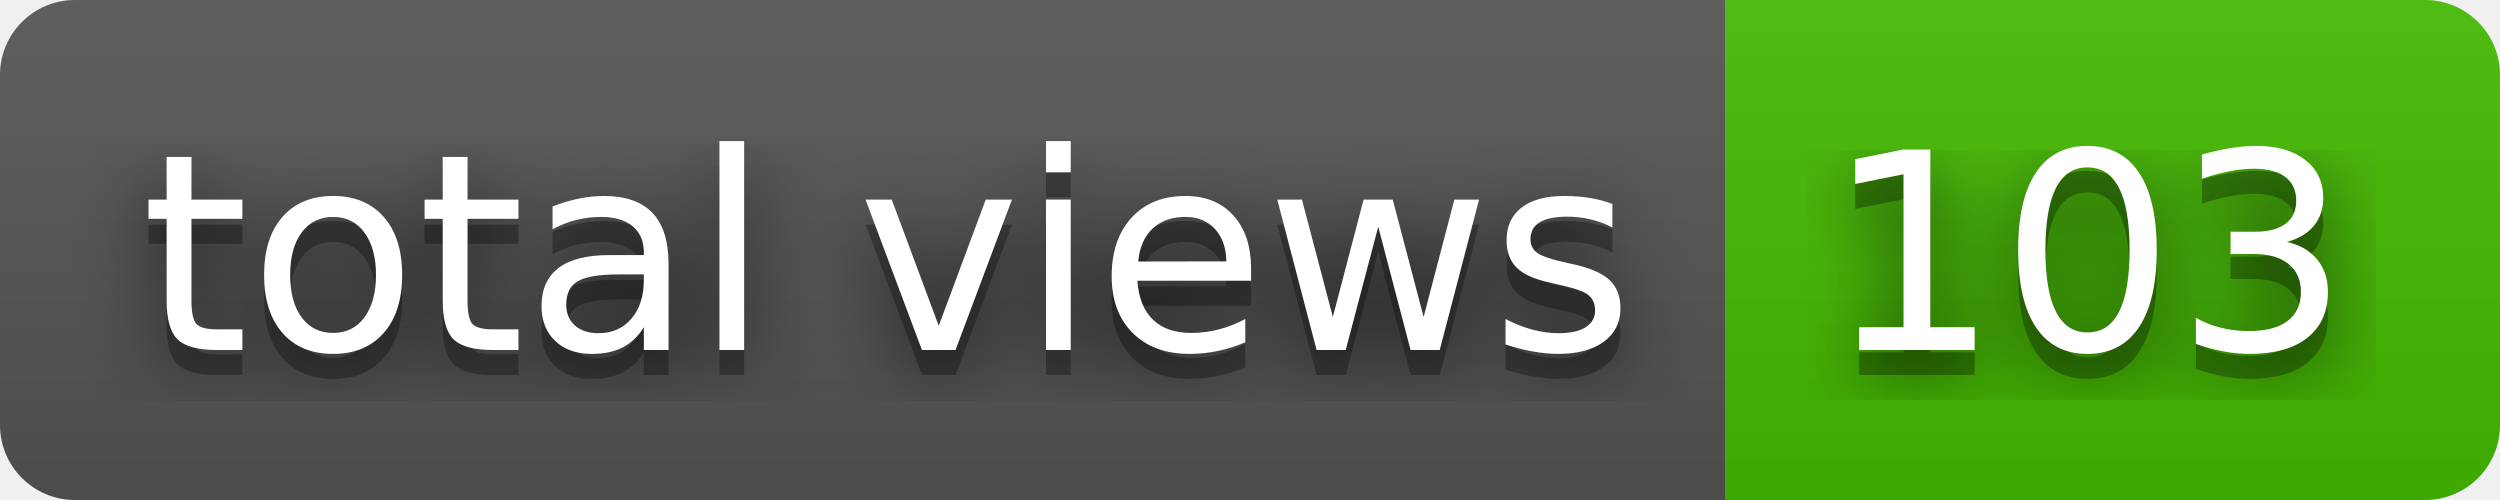
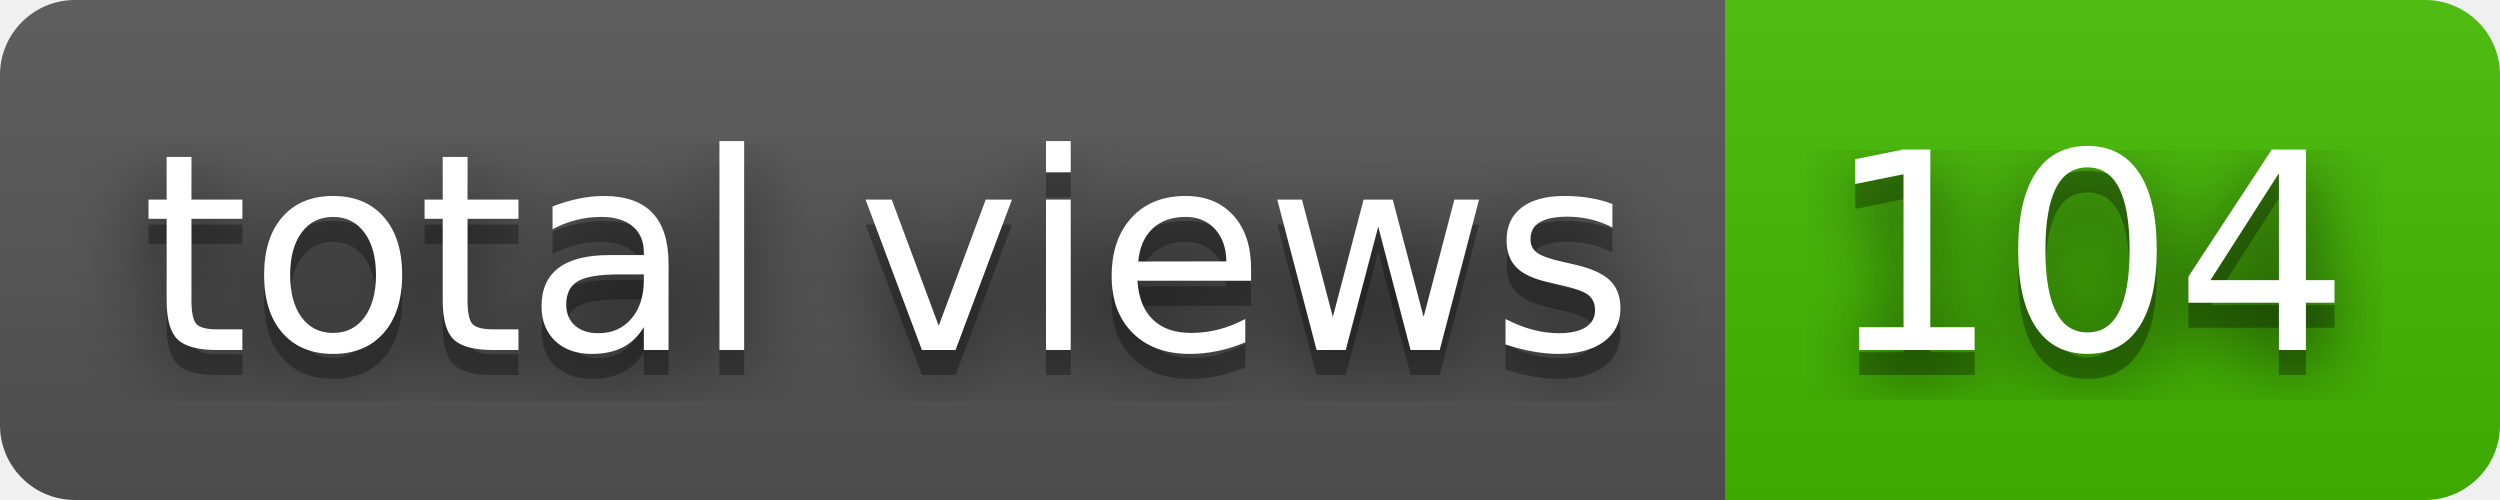
- <svg xmlns="http://www.w3.org/2000/svg" width="100" height="20" role="img" aria-label="total views: 103">
+ <svg xmlns="http://www.w3.org/2000/svg" width="100" height="20" role="img" aria-label="total views: 104">
  <filter id="blur">
    <feGaussianBlur stdDeviation="16" />
  </filter>
  <linearGradient id="s" x2="0" y2="100%">
    <stop offset="0" stop-color="#bbb" stop-opacity=".1" />
    <stop offset="1" stop-opacity=".1" />
  </linearGradient>
  <clipPath id="r">
    <rect width="100" height="20" rx="3" />
  </clipPath>
  <g clip-path="url(#r)">
    <rect width="69" height="20" fill="#555" />
    <rect x="69" width="31" height="20" fill="#4b0" />
    <rect width="100" height="20" fill="url(#s)" />
  </g>
  <g fill="#fff" text-anchor="middle" font-family="Verdana,Geneva,DejaVu Sans,sans-serif" text-rendering="geometricPrecision" font-size="110">
    <g transform="scale(.1)">
      <g aria-hidden="true" fill="#010101">
        <text x="355" y="150" fill-opacity=".8" filter="url(#blur)" textLength="590">total views</text>
        <text x="355" y="150" fill-opacity=".3" textLength="590">total views</text>
      </g>
      <text x="355" y="140" textLength="590">total views</text>
    </g>
    <g transform="scale(.1)">
      <g aria-hidden="true" fill="#010101">
-         <text x="835" y="150" fill-opacity=".8" filter="url(#blur)" textLength="210">103</text>
-         <text x="835" y="150" fill-opacity=".3" textLength="210">103</text>
+         <text x="835" y="150" fill-opacity=".8" filter="url(#blur)" textLength="210">104</text>
+         <text x="835" y="150" fill-opacity=".3" textLength="210">104</text>
      </g>
-       <text x="835" y="140" textLength="210">103</text>
+       <text x="835" y="140" textLength="210">104</text>
    </g>
  </g>
</svg>
